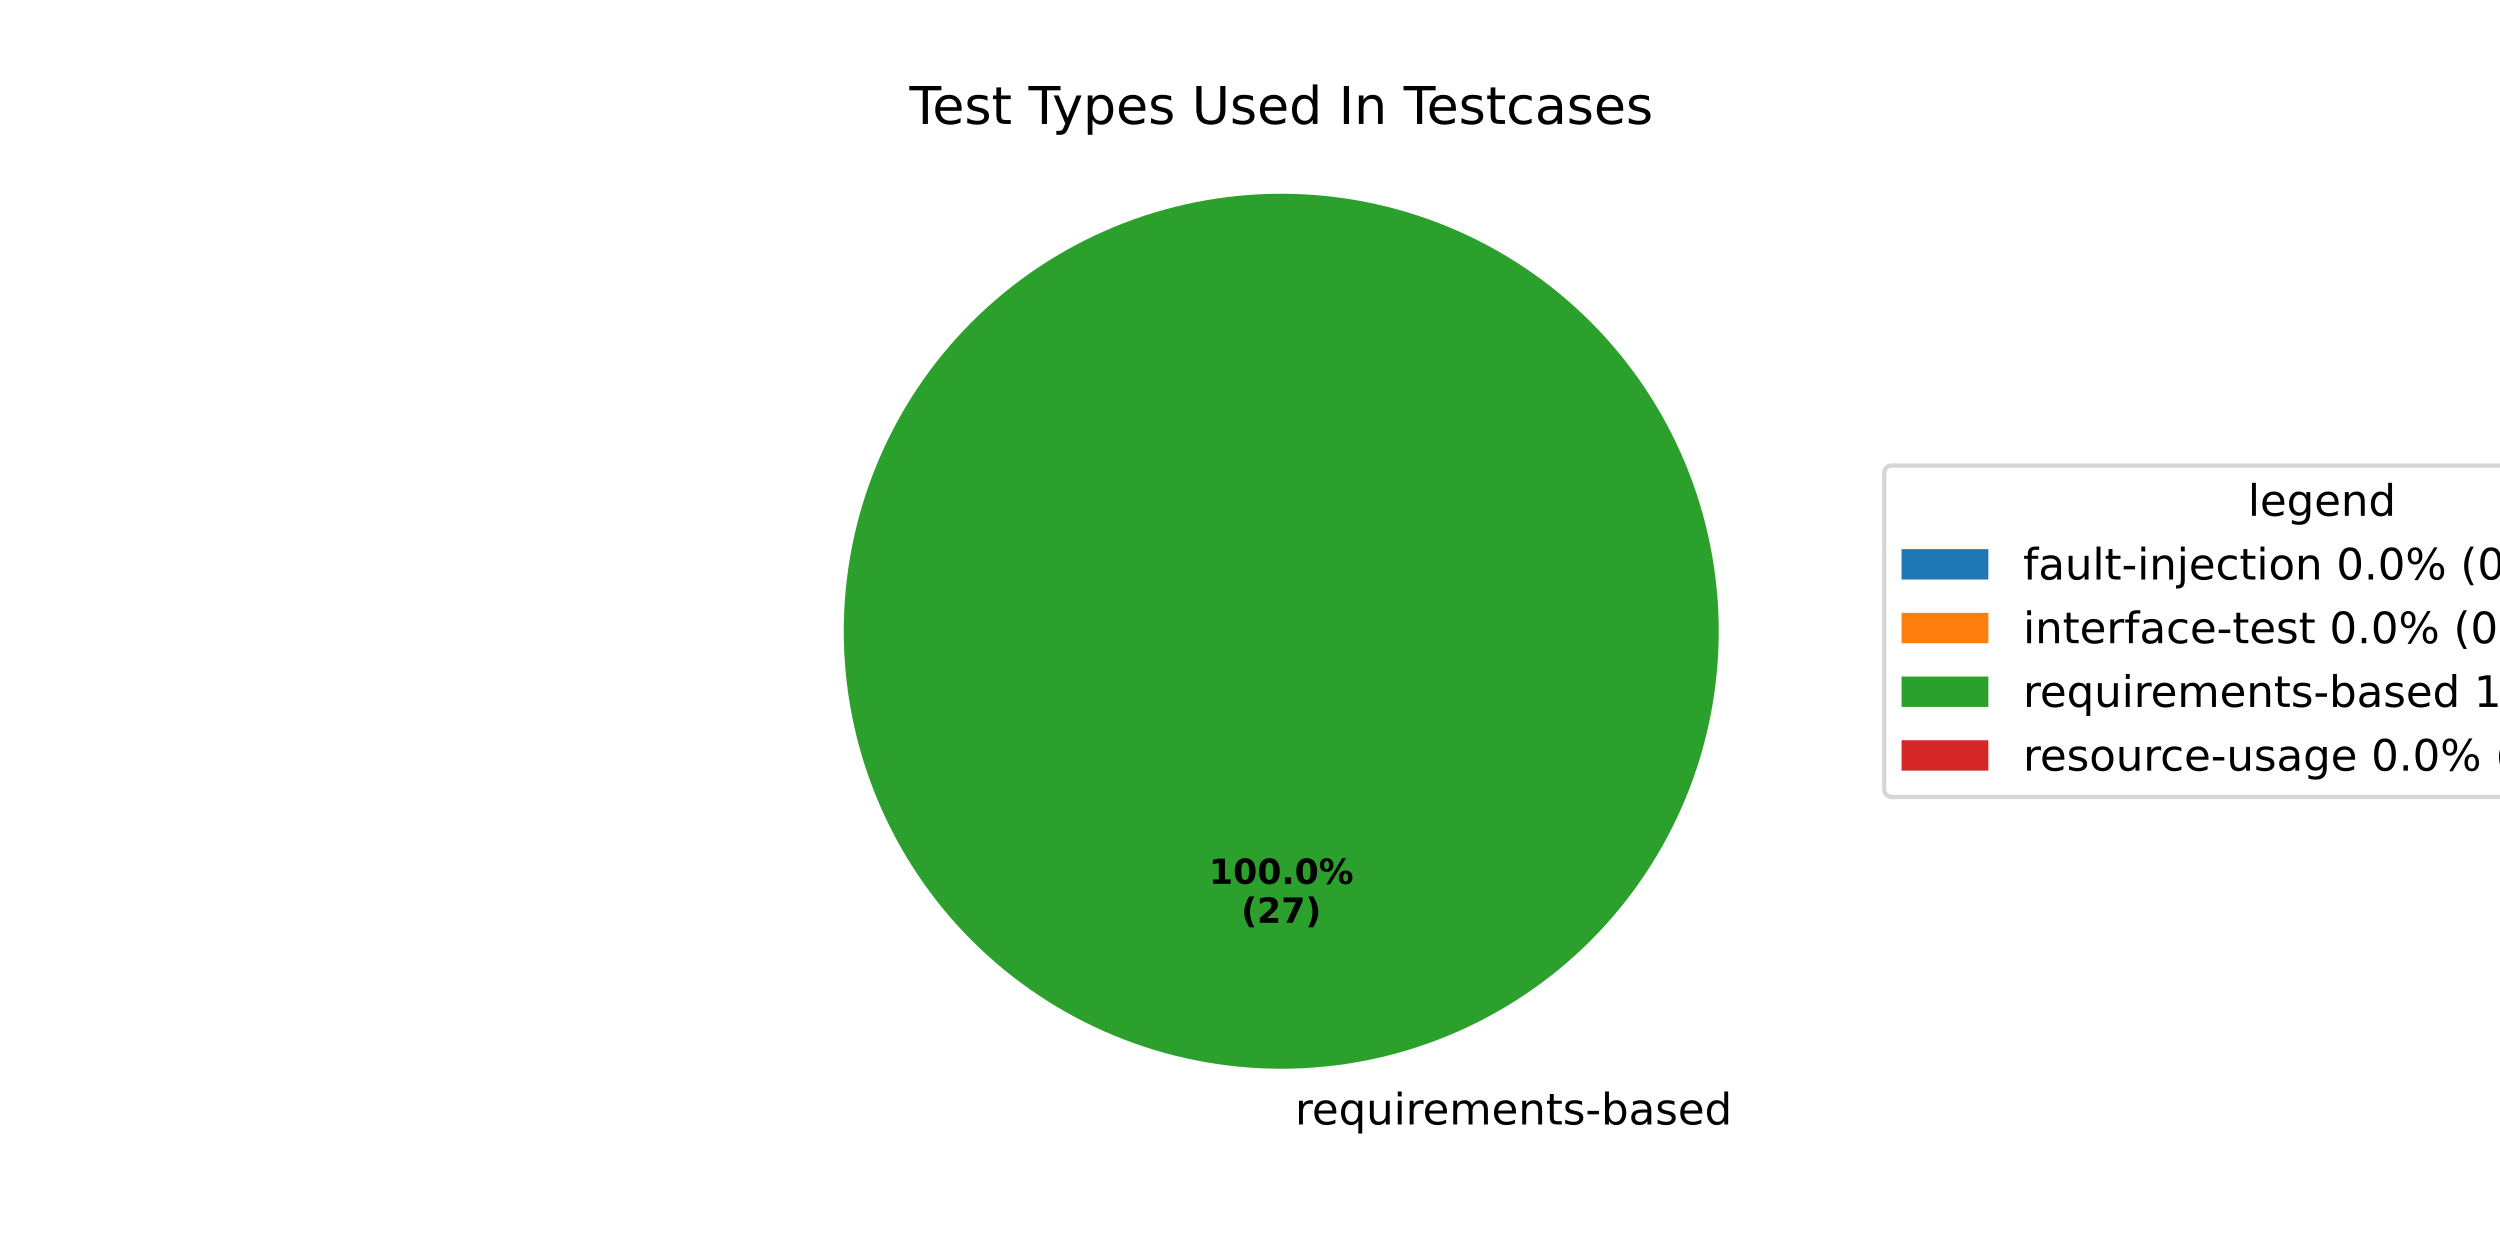
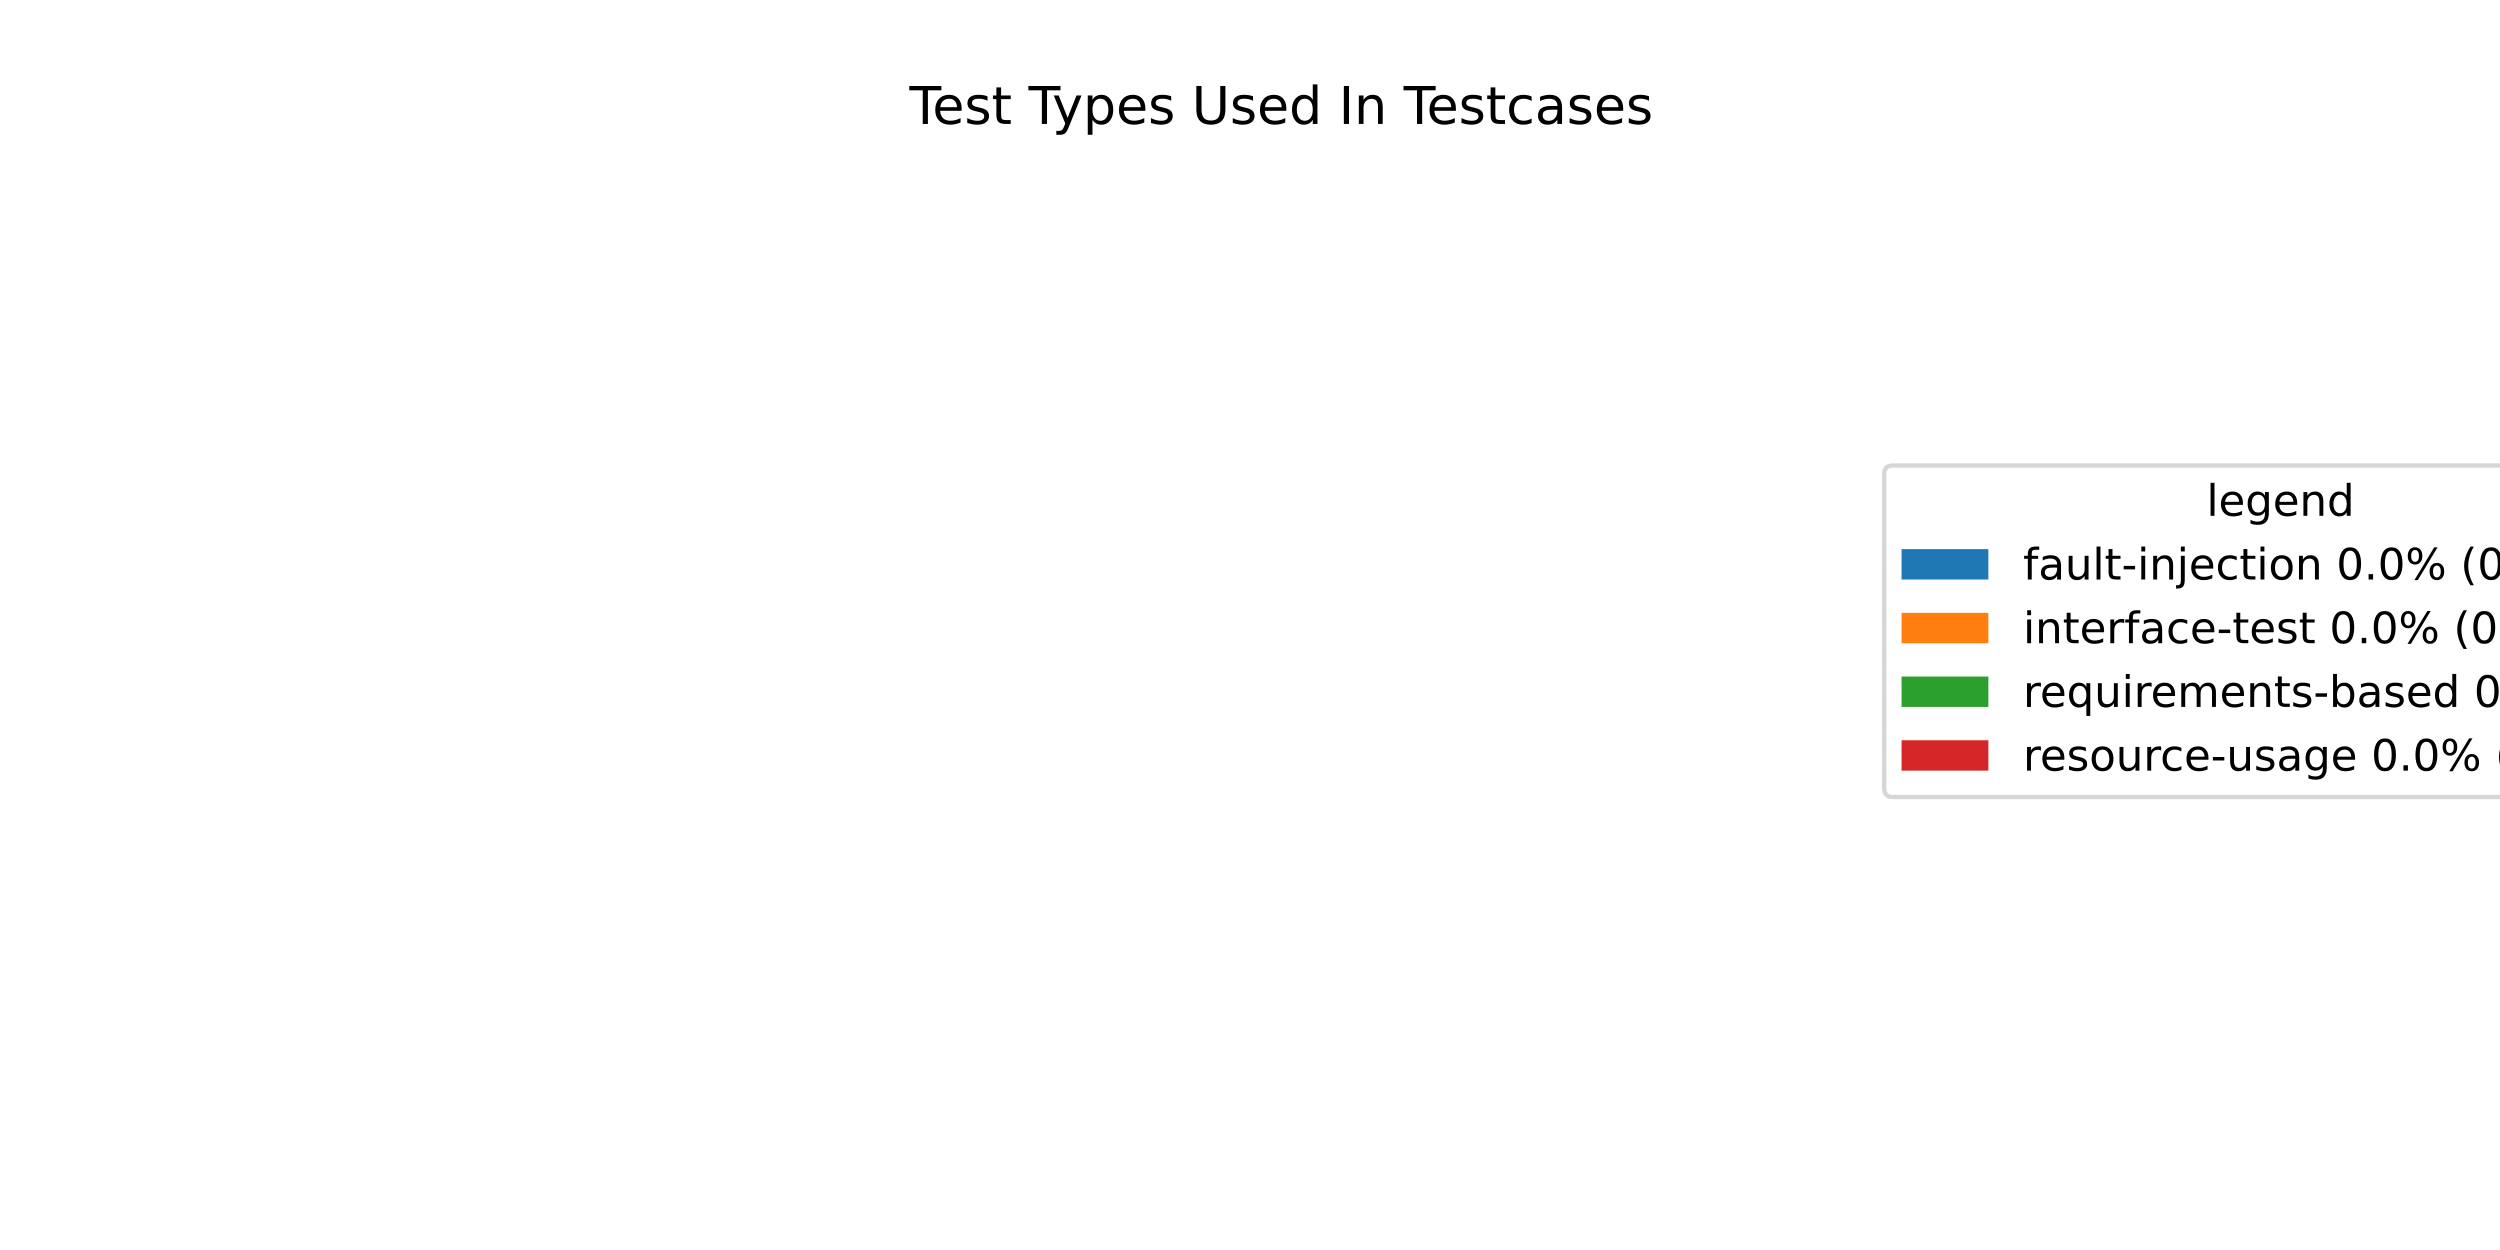
<svg xmlns="http://www.w3.org/2000/svg" xmlns:xlink="http://www.w3.org/1999/xlink" width="576pt" height="288pt" viewBox="0 0 576 288" version="1.1">
  <defs>
    <style type="text/css">*{stroke-linejoin: round; stroke-linecap: butt}</style>
  </defs>
  <g id="figure_1">
    <g id="patch_1">
      <path d="M 0 288  L 576 288  L 576 0  L 0 0  z " style="fill: #ffffff" />
    </g>
    <g id="axes_1">
      <g id="patch_2">
-         <path d="M 295.2 44.64  C 295.2 44.64 295.2 44.64 295.2 44.64  L 295.2 145.44  z " style="fill: #1f77b4" />
+         <path d="M 295.2 44.64  C 295.2 44.64 295.2 44.64 295.2 44.64  L 295.2 246.24  z " style="fill: #1f77b4" />
      </g>
      <g id="patch_3">
-         <path d="M 295.2 44.64  C 295.2 44.64 295.2 44.64 295.2 44.64  L 295.2 145.44  z " style="fill: #ff7f0e" />
+         <path d="M 295.2 44.64  C 295.2 44.64 295.2 44.64 295.2 44.64  L 295.2 246.24  z " style="fill: #ff7f0e" />
      </g>
      <g id="patch_4">
-         <path d="M 396 145.44  C 396 132.203 393.393 119.095 388.327 106.866  C 383.262 94.636 375.836 83.524 366.476 74.164  C 357.116 64.804 346.004 57.378 333.774 52.313  C 321.545 47.247 308.437 44.64 295.2 44.64  C 281.963 44.64 268.855 47.247 256.626 52.313  C 244.396 57.378 233.284 64.804 223.924 74.164  C 214.564 83.524 207.138 94.636 202.073 106.866  C 197.007 119.095 194.4 132.203 194.4 145.44  C 194.4 158.677 197.007 171.785 202.073 184.014  C 207.138 196.244 214.564 207.356 223.924 216.716  C 233.284 226.076 244.396 233.502 256.626 238.567  C 268.855 243.633 281.963 246.24 295.2 246.24  C 308.437 246.24 321.545 243.633 333.774 238.567  C 346.004 233.502 357.116 226.076 366.476 216.716  C 375.836 207.356 383.262 196.244 388.327 184.014  C 393.393 171.785 396 158.677 396 145.44  M 295.2 145.44  z " style="fill: #2ca02c" />
+         <path d="M 295.2 44.64  C 295.2 44.64 295.2 44.64 295.2 44.64  L 295.2 246.24  z " style="fill: #2ca02c" />
      </g>
      <g id="patch_5">
-         <path d="M 295.2 44.64  C 295.2 44.64 295.2 44.64 295.2 44.64  L 295.2 145.44  z " style="fill: #d62728" />
+         <path d="M 295.2 44.64  C 295.2 44.64 295.2 44.64 295.2 44.64  L 295.2 246.24  z " style="fill: #d62728" />
      </g>
      <g id="matplotlib.axis_1" />
      <g id="matplotlib.axis_2" />
      <g id="text_1">
-         <g transform="translate(295.2 259.0794) scale(0.1 -0.1)">
-           <defs>
-             <path id="DejaVuSans-20" transform="scale(0.015625)" />
-             <path id="DejaVuSans-72" d="M 2631 2963  Q 2534 3019 2420 3045  Q 2306 3072 2169 3072  Q 1681 3072 1420 2755  Q 1159 2438 1159 1844  L 1159 0  L 581 0  L 581 3500  L 1159 3500  L 1159 2956  Q 1341 3275 1631 3429  Q 1922 3584 2338 3584  Q 2397 3584 2469 3576  Q 2541 3569 2628 3553  L 2631 2963  z " transform="scale(0.015625)" />
-             <path id="DejaVuSans-65" d="M 3597 1894  L 3597 1613  L 953 1613  Q 991 1019 1311 708  Q 1631 397 2203 397  Q 2534 397 2845 478  Q 3156 559 3463 722  L 3463 178  Q 3153 47 2828 -22  Q 2503 -91 2169 -91  Q 1331 -91 842 396  Q 353 884 353 1716  Q 353 2575 817 3079  Q 1281 3584 2069 3584  Q 2775 3584 3186 3129  Q 3597 2675 3597 1894  z M 3022 2063  Q 3016 2534 2758 2815  Q 2500 3097 2075 3097  Q 1594 3097 1305 2825  Q 1016 2553 972 2059  L 3022 2063  z " transform="scale(0.015625)" />
-             <path id="DejaVuSans-71" d="M 947 1747  Q 947 1113 1208 752  Q 1469 391 1925 391  Q 2381 391 2643 752  Q 2906 1113 2906 1747  Q 2906 2381 2643 2742  Q 2381 3103 1925 3103  Q 1469 3103 1208 2742  Q 947 2381 947 1747  z M 2906 525  Q 2725 213 2448 61  Q 2172 -91 1784 -91  Q 1150 -91 751 415  Q 353 922 353 1747  Q 353 2572 751 3078  Q 1150 3584 1784 3584  Q 2172 3584 2448 3432  Q 2725 3281 2906 2969  L 2906 3500  L 3481 3500  L 3481 -1331  L 2906 -1331  L 2906 525  z " transform="scale(0.015625)" />
-             <path id="DejaVuSans-75" d="M 544 1381  L 544 3500  L 1119 3500  L 1119 1403  Q 1119 906 1312 657  Q 1506 409 1894 409  Q 2359 409 2629 706  Q 2900 1003 2900 1516  L 2900 3500  L 3475 3500  L 3475 0  L 2900 0  L 2900 538  Q 2691 219 2414 64  Q 2138 -91 1772 -91  Q 1169 -91 856 284  Q 544 659 544 1381  z M 1991 3584  L 1991 3584  z " transform="scale(0.015625)" />
-             <path id="DejaVuSans-69" d="M 603 3500  L 1178 3500  L 1178 0  L 603 0  L 603 3500  z M 603 4863  L 1178 4863  L 1178 4134  L 603 4134  L 603 4863  z " transform="scale(0.015625)" />
-             <path id="DejaVuSans-6d" d="M 3328 2828  Q 3544 3216 3844 3400  Q 4144 3584 4550 3584  Q 5097 3584 5394 3201  Q 5691 2819 5691 2113  L 5691 0  L 5113 0  L 5113 2094  Q 5113 2597 4934 2840  Q 4756 3084 4391 3084  Q 3944 3084 3684 2787  Q 3425 2491 3425 1978  L 3425 0  L 2847 0  L 2847 2094  Q 2847 2600 2669 2842  Q 2491 3084 2119 3084  Q 1678 3084 1418 2786  Q 1159 2488 1159 1978  L 1159 0  L 581 0  L 581 3500  L 1159 3500  L 1159 2956  Q 1356 3278 1631 3431  Q 1906 3584 2284 3584  Q 2666 3584 2933 3390  Q 3200 3197 3328 2828  z " transform="scale(0.015625)" />
-             <path id="DejaVuSans-6e" d="M 3513 2113  L 3513 0  L 2938 0  L 2938 2094  Q 2938 2591 2744 2837  Q 2550 3084 2163 3084  Q 1697 3084 1428 2787  Q 1159 2491 1159 1978  L 1159 0  L 581 0  L 581 3500  L 1159 3500  L 1159 2956  Q 1366 3272 1645 3428  Q 1925 3584 2291 3584  Q 2894 3584 3203 3211  Q 3513 2838 3513 2113  z " transform="scale(0.015625)" />
-             <path id="DejaVuSans-74" d="M 1172 4494  L 1172 3500  L 2356 3500  L 2356 3053  L 1172 3053  L 1172 1153  Q 1172 725 1289 603  Q 1406 481 1766 481  L 2356 481  L 2356 0  L 1766 0  Q 1100 0 847 248  Q 594 497 594 1153  L 594 3053  L 172 3053  L 172 3500  L 594 3500  L 594 4494  L 1172 4494  z " transform="scale(0.015625)" />
-             <path id="DejaVuSans-73" d="M 2834 3397  L 2834 2853  Q 2591 2978 2328 3040  Q 2066 3103 1784 3103  Q 1356 3103 1142 2972  Q 928 2841 928 2578  Q 928 2378 1081 2264  Q 1234 2150 1697 2047  L 1894 2003  Q 2506 1872 2764 1633  Q 3022 1394 3022 966  Q 3022 478 2636 193  Q 2250 -91 1575 -91  Q 1294 -91 989 -36  Q 684 19 347 128  L 347 722  Q 666 556 975 473  Q 1284 391 1588 391  Q 1994 391 2212 530  Q 2431 669 2431 922  Q 2431 1156 2273 1281  Q 2116 1406 1581 1522  L 1381 1569  Q 847 1681 609 1914  Q 372 2147 372 2553  Q 372 3047 722 3315  Q 1072 3584 1716 3584  Q 2034 3584 2315 3537  Q 2597 3491 2834 3397  z " transform="scale(0.015625)" />
-             <path id="DejaVuSans-2d" d="M 313 2009  L 1997 2009  L 1997 1497  L 313 1497  L 313 2009  z " transform="scale(0.015625)" />
-             <path id="DejaVuSans-62" d="M 3116 1747  Q 3116 2381 2855 2742  Q 2594 3103 2138 3103  Q 1681 3103 1420 2742  Q 1159 2381 1159 1747  Q 1159 1113 1420 752  Q 1681 391 2138 391  Q 2594 391 2855 752  Q 3116 1113 3116 1747  z M 1159 2969  Q 1341 3281 1617 3432  Q 1894 3584 2278 3584  Q 2916 3584 3314 3078  Q 3713 2572 3713 1747  Q 3713 922 3314 415  Q 2916 -91 2278 -91  Q 1894 -91 1617 61  Q 1341 213 1159 525  L 1159 0  L 581 0  L 581 4863  L 1159 4863  L 1159 2969  z " transform="scale(0.015625)" />
-             <path id="DejaVuSans-61" d="M 2194 1759  Q 1497 1759 1228 1600  Q 959 1441 959 1056  Q 959 750 1161 570  Q 1363 391 1709 391  Q 2188 391 2477 730  Q 2766 1069 2766 1631  L 2766 1759  L 2194 1759  z M 3341 1997  L 3341 0  L 2766 0  L 2766 531  Q 2569 213 2275 61  Q 1981 -91 1556 -91  Q 1019 -91 701 211  Q 384 513 384 1019  Q 384 1609 779 1909  Q 1175 2209 1959 2209  L 2766 2209  L 2766 2266  Q 2766 2663 2505 2880  Q 2244 3097 1772 3097  Q 1472 3097 1187 3025  Q 903 2953 641 2809  L 641 3341  Q 956 3463 1253 3523  Q 1550 3584 1831 3584  Q 2591 3584 2966 3190  Q 3341 2797 3341 1997  z " transform="scale(0.015625)" />
-             <path id="DejaVuSans-64" d="M 2906 2969  L 2906 4863  L 3481 4863  L 3481 0  L 2906 0  L 2906 525  Q 2725 213 2448 61  Q 2172 -91 1784 -91  Q 1150 -91 751 415  Q 353 922 353 1747  Q 353 2572 751 3078  Q 1150 3584 1784 3584  Q 2172 3584 2448 3432  Q 2725 3281 2906 2969  z M 947 1747  Q 947 1113 1208 752  Q 1469 391 1925 391  Q 2381 391 2643 752  Q 2906 1113 2906 1747  Q 2906 2381 2643 2742  Q 2381 3103 1925 3103  Q 1469 3103 1208 2742  Q 947 2381 947 1747  z " transform="scale(0.015625)" />
-           </defs>
-           <use xlink:href="#DejaVuSans-20" />
-           <use xlink:href="#DejaVuSans-72" transform="translate(31.78711 0)" />
-           <use xlink:href="#DejaVuSans-65" transform="translate(70.65039 0)" />
-           <use xlink:href="#DejaVuSans-71" transform="translate(132.1738 0)" />
-           <use xlink:href="#DejaVuSans-75" transform="translate(195.6504 0)" />
-           <use xlink:href="#DejaVuSans-69" transform="translate(259.0293 0)" />
-           <use xlink:href="#DejaVuSans-72" transform="translate(286.8125 0)" />
-           <use xlink:href="#DejaVuSans-65" transform="translate(325.6758 0)" />
-           <use xlink:href="#DejaVuSans-6d" transform="translate(387.1992 0)" />
-           <use xlink:href="#DejaVuSans-65" transform="translate(484.6113 0)" />
-           <use xlink:href="#DejaVuSans-6e" transform="translate(546.1348 0)" />
-           <use xlink:href="#DejaVuSans-74" transform="translate(609.5137 0)" />
-           <use xlink:href="#DejaVuSans-73" transform="translate(648.7227 0)" />
-           <use xlink:href="#DejaVuSans-2d" transform="translate(700.8223 0)" />
-           <use xlink:href="#DejaVuSans-62" transform="translate(736.9062 0)" />
-           <use xlink:href="#DejaVuSans-61" transform="translate(800.3828 0)" />
-           <use xlink:href="#DejaVuSans-73" transform="translate(861.6621 0)" />
-           <use xlink:href="#DejaVuSans-65" transform="translate(913.7617 0)" />
-           <use xlink:href="#DejaVuSans-64" transform="translate(975.2852 0)" />
-         </g>
-       </g>
-       <g id="text_2">
-         <g transform="translate(278.54 203.6484) scale(0.08 -0.08)">
-           <defs>
-             <path id="DejaVuSans-Bold-31" d="M 750 831  L 1813 831  L 1813 3847  L 722 3622  L 722 4441  L 1806 4666  L 2950 4666  L 2950 831  L 4013 831  L 4013 0  L 750 0  L 750 831  z " transform="scale(0.015625)" />
-             <path id="DejaVuSans-Bold-30" d="M 2944 2338  Q 2944 3213 2780 3570  Q 2616 3928 2228 3928  Q 1841 3928 1675 3570  Q 1509 3213 1509 2338  Q 1509 1453 1675 1090  Q 1841 728 2228 728  Q 2613 728 2778 1090  Q 2944 1453 2944 2338  z M 4147 2328  Q 4147 1169 3647 539  Q 3147 -91 2228 -91  Q 1306 -91 806 539  Q 306 1169 306 2328  Q 306 3491 806 4120  Q 1306 4750 2228 4750  Q 3147 4750 3647 4120  Q 4147 3491 4147 2328  z " transform="scale(0.015625)" />
-             <path id="DejaVuSans-Bold-2e" d="M 653 1209  L 1778 1209  L 1778 0  L 653 0  L 653 1209  z " transform="scale(0.015625)" />
-             <path id="DejaVuSans-Bold-25" d="M 4959 1925  Q 4738 1925 4616 1733  Q 4494 1541 4494 1184  Q 4494 825 4614 633  Q 4734 441 4959 441  Q 5184 441 5303 633  Q 5422 825 5422 1184  Q 5422 1541 5301 1733  Q 5181 1925 4959 1925  z M 4959 2450  Q 5541 2450 5875 2112  Q 6209 1775 6209 1184  Q 6209 594 5875 251  Q 5541 -91 4959 -91  Q 4378 -91 4042 251  Q 3706 594 3706 1184  Q 3706 1772 4042 2111  Q 4378 2450 4959 2450  z M 2094 -91  L 1403 -91  L 4319 4750  L 5013 4750  L 2094 -91  z M 1453 4750  Q 2034 4750 2367 4411  Q 2700 4072 2700 3481  Q 2700 2891 2367 2550  Q 2034 2209 1453 2209  Q 872 2209 539 2550  Q 206 2891 206 3481  Q 206 4072 539 4411  Q 872 4750 1453 4750  z M 1453 4225  Q 1228 4225 1106 4031  Q 984 3838 984 3481  Q 984 3122 1106 2926  Q 1228 2731 1453 2731  Q 1678 2731 1798 2926  Q 1919 3122 1919 3481  Q 1919 3838 1797 4031  Q 1675 4225 1453 4225  z " transform="scale(0.015625)" />
-           </defs>
-           <use xlink:href="#DejaVuSans-Bold-31" />
-           <use xlink:href="#DejaVuSans-Bold-30" transform="translate(69.58008 0)" />
-           <use xlink:href="#DejaVuSans-Bold-30" transform="translate(139.1602 0)" />
-           <use xlink:href="#DejaVuSans-Bold-2e" transform="translate(208.7402 0)" />
-           <use xlink:href="#DejaVuSans-Bold-30" transform="translate(246.7285 0)" />
-           <use xlink:href="#DejaVuSans-Bold-25" transform="translate(316.3086 0)" />
-         </g>
-         <g transform="translate(285.9775 212.6066) scale(0.08 -0.08)">
-           <defs>
-             <path id="DejaVuSans-Bold-28" d="M 2413 -844  L 1484 -844  Q 1006 -72 778 623  Q 550 1319 550 2003  Q 550 2688 779 3389  Q 1009 4091 1484 4856  L 2413 4856  Q 2013 4116 1813 3408  Q 1613 2700 1613 2009  Q 1613 1319 1811 609  Q 2009 -100 2413 -844  z " transform="scale(0.015625)" />
-             <path id="DejaVuSans-Bold-32" d="M 1844 884  L 3897 884  L 3897 0  L 506 0  L 506 884  L 2209 2388  Q 2438 2594 2547 2791  Q 2656 2988 2656 3200  Q 2656 3528 2436 3728  Q 2216 3928 1850 3928  Q 1569 3928 1234 3808  Q 900 3688 519 3450  L 519 4475  Q 925 4609 1322 4679  Q 1719 4750 2100 4750  Q 2938 4750 3402 4381  Q 3866 4013 3866 3353  Q 3866 2972 3669 2642  Q 3472 2313 2841 1759  L 1844 884  z " transform="scale(0.015625)" />
-             <path id="DejaVuSans-Bold-37" d="M 428 4666  L 3944 4666  L 3944 3988  L 2125 0  L 953 0  L 2675 3781  L 428 3781  L 428 4666  z " transform="scale(0.015625)" />
-             <path id="DejaVuSans-Bold-29" d="M 513 -844  Q 913 -100 1113 609  Q 1313 1319 1313 2009  Q 1313 2700 1113 3408  Q 913 4116 513 4856  L 1441 4856  Q 1916 4091 2145 3389  Q 2375 2688 2375 2003  Q 2375 1319 2147 623  Q 1919 -72 1441 -844  L 513 -844  z " transform="scale(0.015625)" />
-           </defs>
-           <use xlink:href="#DejaVuSans-Bold-28" />
-           <use xlink:href="#DejaVuSans-Bold-32" transform="translate(45.70312 0)" />
-           <use xlink:href="#DejaVuSans-Bold-37" transform="translate(115.2832 0)" />
-           <use xlink:href="#DejaVuSans-Bold-29" transform="translate(184.8633 0)" />
-         </g>
-       </g>
-       <g id="text_3">
        <g transform="translate(209.5294 28.56) scale(0.12 -0.12)">
          <defs>
            <path id="DejaVuSans-54" d="M -19 4666  L 3928 4666  L 3928 4134  L 2272 4134  L 2272 0  L 1638 0  L 1638 4134  L -19 4134  L -19 4666  z " transform="scale(0.015625)" />
+             <path id="DejaVuSans-65" d="M 3597 1894  L 3597 1613  L 953 1613  Q 991 1019 1311 708  Q 1631 397 2203 397  Q 2534 397 2845 478  Q 3156 559 3463 722  L 3463 178  Q 3153 47 2828 -22  Q 2503 -91 2169 -91  Q 1331 -91 842 396  Q 353 884 353 1716  Q 353 2575 817 3079  Q 1281 3584 2069 3584  Q 2775 3584 3186 3129  Q 3597 2675 3597 1894  z M 3022 2063  Q 3016 2534 2758 2815  Q 2500 3097 2075 3097  Q 1594 3097 1305 2825  Q 1016 2553 972 2059  L 3022 2063  z " transform="scale(0.015625)" />
+             <path id="DejaVuSans-73" d="M 2834 3397  L 2834 2853  Q 2591 2978 2328 3040  Q 2066 3103 1784 3103  Q 1356 3103 1142 2972  Q 928 2841 928 2578  Q 928 2378 1081 2264  Q 1234 2150 1697 2047  L 1894 2003  Q 2506 1872 2764 1633  Q 3022 1394 3022 966  Q 3022 478 2636 193  Q 2250 -91 1575 -91  Q 1294 -91 989 -36  Q 684 19 347 128  L 347 722  Q 666 556 975 473  Q 1284 391 1588 391  Q 1994 391 2212 530  Q 2431 669 2431 922  Q 2431 1156 2273 1281  Q 2116 1406 1581 1522  L 1381 1569  Q 847 1681 609 1914  Q 372 2147 372 2553  Q 372 3047 722 3315  Q 1072 3584 1716 3584  Q 2034 3584 2315 3537  Q 2597 3491 2834 3397  z " transform="scale(0.015625)" />
+             <path id="DejaVuSans-74" d="M 1172 4494  L 1172 3500  L 2356 3500  L 2356 3053  L 1172 3053  L 1172 1153  Q 1172 725 1289 603  Q 1406 481 1766 481  L 2356 481  L 2356 0  L 1766 0  Q 1100 0 847 248  Q 594 497 594 1153  L 594 3053  L 172 3053  L 172 3500  L 594 3500  L 594 4494  L 1172 4494  z " transform="scale(0.015625)" />
+             <path id="DejaVuSans-20" transform="scale(0.015625)" />
            <path id="DejaVuSans-79" d="M 2059 -325  Q 1816 -950 1584 -1140  Q 1353 -1331 966 -1331  L 506 -1331  L 506 -850  L 844 -850  Q 1081 -850 1212 -737  Q 1344 -625 1503 -206  L 1606 56  L 191 3500  L 800 3500  L 1894 763  L 2988 3500  L 3597 3500  L 2059 -325  z " transform="scale(0.015625)" />
            <path id="DejaVuSans-70" d="M 1159 525  L 1159 -1331  L 581 -1331  L 581 3500  L 1159 3500  L 1159 2969  Q 1341 3281 1617 3432  Q 1894 3584 2278 3584  Q 2916 3584 3314 3078  Q 3713 2572 3713 1747  Q 3713 922 3314 415  Q 2916 -91 2278 -91  Q 1894 -91 1617 61  Q 1341 213 1159 525  z M 3116 1747  Q 3116 2381 2855 2742  Q 2594 3103 2138 3103  Q 1681 3103 1420 2742  Q 1159 2381 1159 1747  Q 1159 1113 1420 752  Q 1681 391 2138 391  Q 2594 391 2855 752  Q 3116 1113 3116 1747  z " transform="scale(0.015625)" />
            <path id="DejaVuSans-55" d="M 556 4666  L 1191 4666  L 1191 1831  Q 1191 1081 1462 751  Q 1734 422 2344 422  Q 2950 422 3222 751  Q 3494 1081 3494 1831  L 3494 4666  L 4128 4666  L 4128 1753  Q 4128 841 3676 375  Q 3225 -91 2344 -91  Q 1459 -91 1007 375  Q 556 841 556 1753  L 556 4666  z " transform="scale(0.015625)" />
+             <path id="DejaVuSans-64" d="M 2906 2969  L 2906 4863  L 3481 4863  L 3481 0  L 2906 0  L 2906 525  Q 2725 213 2448 61  Q 2172 -91 1784 -91  Q 1150 -91 751 415  Q 353 922 353 1747  Q 353 2572 751 3078  Q 1150 3584 1784 3584  Q 2172 3584 2448 3432  Q 2725 3281 2906 2969  z M 947 1747  Q 947 1113 1208 752  Q 1469 391 1925 391  Q 2381 391 2643 752  Q 2906 1113 2906 1747  Q 2906 2381 2643 2742  Q 2381 3103 1925 3103  Q 1469 3103 1208 2742  Q 947 2381 947 1747  z " transform="scale(0.015625)" />
            <path id="DejaVuSans-49" d="M 628 4666  L 1259 4666  L 1259 0  L 628 0  L 628 4666  z " transform="scale(0.015625)" />
+             <path id="DejaVuSans-6e" d="M 3513 2113  L 3513 0  L 2938 0  L 2938 2094  Q 2938 2591 2744 2837  Q 2550 3084 2163 3084  Q 1697 3084 1428 2787  Q 1159 2491 1159 1978  L 1159 0  L 581 0  L 581 3500  L 1159 3500  L 1159 2956  Q 1366 3272 1645 3428  Q 1925 3584 2291 3584  Q 2894 3584 3203 3211  Q 3513 2838 3513 2113  z " transform="scale(0.015625)" />
            <path id="DejaVuSans-63" d="M 3122 3366  L 3122 2828  Q 2878 2963 2633 3030  Q 2388 3097 2138 3097  Q 1578 3097 1268 2742  Q 959 2388 959 1747  Q 959 1106 1268 751  Q 1578 397 2138 397  Q 2388 397 2633 464  Q 2878 531 3122 666  L 3122 134  Q 2881 22 2623 -34  Q 2366 -91 2075 -91  Q 1284 -91 818 406  Q 353 903 353 1747  Q 353 2603 823 3093  Q 1294 3584 2113 3584  Q 2378 3584 2631 3529  Q 2884 3475 3122 3366  z " transform="scale(0.015625)" />
+             <path id="DejaVuSans-61" d="M 2194 1759  Q 1497 1759 1228 1600  Q 959 1441 959 1056  Q 959 750 1161 570  Q 1363 391 1709 391  Q 2188 391 2477 730  Q 2766 1069 2766 1631  L 2766 1759  L 2194 1759  z M 3341 1997  L 3341 0  L 2766 0  L 2766 531  Q 2569 213 2275 61  Q 1981 -91 1556 -91  Q 1019 -91 701 211  Q 384 513 384 1019  Q 384 1609 779 1909  Q 1175 2209 1959 2209  L 2766 2209  L 2766 2266  Q 2766 2663 2505 2880  Q 2244 3097 1772 3097  Q 1472 3097 1187 3025  Q 903 2953 641 2809  L 641 3341  Q 956 3463 1253 3523  Q 1550 3584 1831 3584  Q 2591 3584 2966 3190  Q 3341 2797 3341 1997  z " transform="scale(0.015625)" />
          </defs>
          <use xlink:href="#DejaVuSans-54" />
          <use xlink:href="#DejaVuSans-65" transform="translate(44.08398 0)" />
          <use xlink:href="#DejaVuSans-73" transform="translate(105.6074 0)" />
          <use xlink:href="#DejaVuSans-74" transform="translate(157.707 0)" />
          <use xlink:href="#DejaVuSans-20" transform="translate(196.916 0)" />
          <use xlink:href="#DejaVuSans-54" transform="translate(228.7031 0)" />
          <use xlink:href="#DejaVuSans-79" transform="translate(274.1621 0)" />
          <use xlink:href="#DejaVuSans-70" transform="translate(333.3418 0)" />
          <use xlink:href="#DejaVuSans-65" transform="translate(396.8184 0)" />
          <use xlink:href="#DejaVuSans-73" transform="translate(458.3418 0)" />
          <use xlink:href="#DejaVuSans-20" transform="translate(510.4414 0)" />
          <use xlink:href="#DejaVuSans-55" transform="translate(542.2285 0)" />
          <use xlink:href="#DejaVuSans-73" transform="translate(615.4219 0)" />
          <use xlink:href="#DejaVuSans-65" transform="translate(667.5215 0)" />
          <use xlink:href="#DejaVuSans-64" transform="translate(729.0449 0)" />
          <use xlink:href="#DejaVuSans-20" transform="translate(792.5215 0)" />
          <use xlink:href="#DejaVuSans-49" transform="translate(824.3086 0)" />
          <use xlink:href="#DejaVuSans-6e" transform="translate(853.8008 0)" />
          <use xlink:href="#DejaVuSans-20" transform="translate(917.1797 0)" />
          <use xlink:href="#DejaVuSans-54" transform="translate(948.9668 0)" />
          <use xlink:href="#DejaVuSans-65" transform="translate(993.0508 0)" />
          <use xlink:href="#DejaVuSans-73" transform="translate(1054.574 0)" />
          <use xlink:href="#DejaVuSans-74" transform="translate(1106.674 0)" />
          <use xlink:href="#DejaVuSans-63" transform="translate(1145.883 0)" />
          <use xlink:href="#DejaVuSans-61" transform="translate(1200.863 0)" />
          <use xlink:href="#DejaVuSans-73" transform="translate(1262.143 0)" />
          <use xlink:href="#DejaVuSans-65" transform="translate(1314.242 0)" />
          <use xlink:href="#DejaVuSans-73" transform="translate(1375.766 0)" />
        </g>
      </g>
      <g id="legend_1">
        <g id="patch_6">
-           <path d="M 436.12 183.635  L 633.832 183.635  Q 635.832 183.635 635.832 181.635  L 635.832 109.245  Q 635.832 107.245 633.832 107.245  L 436.12 107.245  Q 434.12 107.245 434.12 109.245  L 434.12 181.635  Q 434.12 183.635 436.12 183.635  z " style="fill: #ffffff; opacity: 0.8; stroke: #cccccc; stroke-linejoin: miter" />
-         </g>
-         <g id="text_4">
-           <g transform="translate(517.9169 118.8431) scale(0.1 -0.1)">
+           <path d="M 436.12 183.635  L 614.745 183.635  Q 616.745 183.635 616.745 181.635  L 616.745 109.245  Q 616.745 107.245 614.745 107.245  L 436.12 107.245  Q 434.12 107.245 434.12 109.245  L 434.12 181.635  Q 434.12 183.635 436.12 183.635  z " style="fill: #ffffff; opacity: 0.8; stroke: #cccccc; stroke-linejoin: miter" />
+         </g>
+         <g id="text_2">
+           <g transform="translate(508.3731 118.8431) scale(0.1 -0.1)">
            <defs>
              <path id="DejaVuSans-6c" d="M 603 4863  L 1178 4863  L 1178 0  L 603 0  L 603 4863  z " transform="scale(0.015625)" />
              <path id="DejaVuSans-67" d="M 2906 1791  Q 2906 2416 2648 2759  Q 2391 3103 1925 3103  Q 1463 3103 1205 2759  Q 947 2416 947 1791  Q 947 1169 1205 825  Q 1463 481 1925 481  Q 2391 481 2648 825  Q 2906 1169 2906 1791  z M 3481 434  Q 3481 -459 3084 -895  Q 2688 -1331 1869 -1331  Q 1566 -1331 1297 -1286  Q 1028 -1241 775 -1147  L 775 -588  Q 1028 -725 1275 -790  Q 1522 -856 1778 -856  Q 2344 -856 2625 -561  Q 2906 -266 2906 331  L 2906 616  Q 2728 306 2450 153  Q 2172 0 1784 0  Q 1141 0 747 490  Q 353 981 353 1791  Q 353 2603 747 3093  Q 1141 3584 1784 3584  Q 2172 3584 2450 3431  Q 2728 3278 2906 2969  L 2906 3500  L 3481 3500  L 3481 434  z " transform="scale(0.015625)" />
            </defs>
            <use xlink:href="#DejaVuSans-6c" />
            <use xlink:href="#DejaVuSans-65" transform="translate(27.7832 0)" />
            <use xlink:href="#DejaVuSans-67" transform="translate(89.30664 0)" />
            <use xlink:href="#DejaVuSans-65" transform="translate(152.7832 0)" />
            <use xlink:href="#DejaVuSans-6e" transform="translate(214.3066 0)" />
            <use xlink:href="#DejaVuSans-64" transform="translate(277.6855 0)" />
          </g>
        </g>
        <g id="patch_7">
          <path d="M 438.12 133.521  L 458.12 133.521  L 458.12 126.521  L 438.12 126.521  z " style="fill: #1f77b4" />
        </g>
-         <g id="text_5">
+         <g id="text_3">
          <g transform="translate(466.12 133.5213) scale(0.1 -0.1)">
            <defs>
              <path id="DejaVuSans-66" d="M 2375 4863  L 2375 4384  L 1825 4384  Q 1516 4384 1395 4259  Q 1275 4134 1275 3809  L 1275 3500  L 2222 3500  L 2222 3053  L 1275 3053  L 1275 0  L 697 0  L 697 3053  L 147 3053  L 147 3500  L 697 3500  L 697 3744  Q 697 4328 969 4595  Q 1241 4863 1831 4863  L 2375 4863  z " transform="scale(0.015625)" />
+               <path id="DejaVuSans-75" d="M 544 1381  L 544 3500  L 1119 3500  L 1119 1403  Q 1119 906 1312 657  Q 1506 409 1894 409  Q 2359 409 2629 706  Q 2900 1003 2900 1516  L 2900 3500  L 3475 3500  L 3475 0  L 2900 0  L 2900 538  Q 2691 219 2414 64  Q 2138 -91 1772 -91  Q 1169 -91 856 284  Q 544 659 544 1381  z M 1991 3584  L 1991 3584  z " transform="scale(0.015625)" />
+               <path id="DejaVuSans-2d" d="M 313 2009  L 1997 2009  L 1997 1497  L 313 1497  L 313 2009  z " transform="scale(0.015625)" />
+               <path id="DejaVuSans-69" d="M 603 3500  L 1178 3500  L 1178 0  L 603 0  L 603 3500  z M 603 4863  L 1178 4863  L 1178 4134  L 603 4134  L 603 4863  z " transform="scale(0.015625)" />
              <path id="DejaVuSans-6a" d="M 603 3500  L 1178 3500  L 1178 -63  Q 1178 -731 923 -1031  Q 669 -1331 103 -1331  L -116 -1331  L -116 -844  L 38 -844  Q 366 -844 484 -692  Q 603 -541 603 -63  L 603 3500  z M 603 4863  L 1178 4863  L 1178 4134  L 603 4134  L 603 4863  z " transform="scale(0.015625)" />
              <path id="DejaVuSans-6f" d="M 1959 3097  Q 1497 3097 1228 2736  Q 959 2375 959 1747  Q 959 1119 1226 758  Q 1494 397 1959 397  Q 2419 397 2687 759  Q 2956 1122 2956 1747  Q 2956 2369 2687 2733  Q 2419 3097 1959 3097  z M 1959 3584  Q 2709 3584 3137 3096  Q 3566 2609 3566 1747  Q 3566 888 3137 398  Q 2709 -91 1959 -91  Q 1206 -91 779 398  Q 353 888 353 1747  Q 353 2609 779 3096  Q 1206 3584 1959 3584  z " transform="scale(0.015625)" />
              <path id="DejaVuSans-30" d="M 2034 4250  Q 1547 4250 1301 3770  Q 1056 3291 1056 2328  Q 1056 1369 1301 889  Q 1547 409 2034 409  Q 2525 409 2770 889  Q 3016 1369 3016 2328  Q 3016 3291 2770 3770  Q 2525 4250 2034 4250  z M 2034 4750  Q 2819 4750 3233 4129  Q 3647 3509 3647 2328  Q 3647 1150 3233 529  Q 2819 -91 2034 -91  Q 1250 -91 836 529  Q 422 1150 422 2328  Q 422 3509 836 4129  Q 1250 4750 2034 4750  z " transform="scale(0.015625)" />
              <path id="DejaVuSans-2e" d="M 684 794  L 1344 794  L 1344 0  L 684 0  L 684 794  z " transform="scale(0.015625)" />
              <path id="DejaVuSans-25" d="M 4653 2053  Q 4381 2053 4226 1822  Q 4072 1591 4072 1178  Q 4072 772 4226 539  Q 4381 306 4653 306  Q 4919 306 5073 539  Q 5228 772 5228 1178  Q 5228 1588 5073 1820  Q 4919 2053 4653 2053  z M 4653 2450  Q 5147 2450 5437 2106  Q 5728 1763 5728 1178  Q 5728 594 5436 251  Q 5144 -91 4653 -91  Q 4153 -91 3862 251  Q 3572 594 3572 1178  Q 3572 1766 3864 2108  Q 4156 2450 4653 2450  z M 1428 4353  Q 1159 4353 1004 4120  Q 850 3888 850 3481  Q 850 3069 1003 2837  Q 1156 2606 1428 2606  Q 1700 2606 1854 2837  Q 2009 3069 2009 3481  Q 2009 3884 1853 4118  Q 1697 4353 1428 4353  z M 4250 4750  L 4750 4750  L 1831 -91  L 1331 -91  L 4250 4750  z M 1428 4750  Q 1922 4750 2215 4408  Q 2509 4066 2509 3481  Q 2509 2891 2217 2550  Q 1925 2209 1428 2209  Q 931 2209 642 2551  Q 353 2894 353 3481  Q 353 4063 643 4406  Q 934 4750 1428 4750  z " transform="scale(0.015625)" />
              <path id="DejaVuSans-28" d="M 1984 4856  Q 1566 4138 1362 3434  Q 1159 2731 1159 2009  Q 1159 1288 1364 580  Q 1569 -128 1984 -844  L 1484 -844  Q 1016 -109 783 600  Q 550 1309 550 2009  Q 550 2706 781 3412  Q 1013 4119 1484 4856  L 1984 4856  z " transform="scale(0.015625)" />
              <path id="DejaVuSans-29" d="M 513 4856  L 1013 4856  Q 1481 4119 1714 3412  Q 1947 2706 1947 2009  Q 1947 1309 1714 600  Q 1481 -109 1013 -844  L 513 -844  Q 928 -128 1133 580  Q 1338 1288 1338 2009  Q 1338 2731 1133 3434  Q 928 4138 513 4856  z " transform="scale(0.015625)" />
            </defs>
            <use xlink:href="#DejaVuSans-66" />
            <use xlink:href="#DejaVuSans-61" transform="translate(35.20508 0)" />
            <use xlink:href="#DejaVuSans-75" transform="translate(96.48438 0)" />
            <use xlink:href="#DejaVuSans-6c" transform="translate(159.8633 0)" />
            <use xlink:href="#DejaVuSans-74" transform="translate(187.6465 0)" />
            <use xlink:href="#DejaVuSans-2d" transform="translate(226.8555 0)" />
            <use xlink:href="#DejaVuSans-69" transform="translate(262.9395 0)" />
            <use xlink:href="#DejaVuSans-6e" transform="translate(290.7227 0)" />
            <use xlink:href="#DejaVuSans-6a" transform="translate(354.1016 0)" />
            <use xlink:href="#DejaVuSans-65" transform="translate(381.8848 0)" />
            <use xlink:href="#DejaVuSans-63" transform="translate(443.4082 0)" />
            <use xlink:href="#DejaVuSans-74" transform="translate(498.3887 0)" />
            <use xlink:href="#DejaVuSans-69" transform="translate(537.5977 0)" />
            <use xlink:href="#DejaVuSans-6f" transform="translate(565.3809 0)" />
            <use xlink:href="#DejaVuSans-6e" transform="translate(626.5625 0)" />
            <use xlink:href="#DejaVuSans-20" transform="translate(689.9414 0)" />
            <use xlink:href="#DejaVuSans-30" transform="translate(721.7285 0)" />
            <use xlink:href="#DejaVuSans-2e" transform="translate(785.3516 0)" />
            <use xlink:href="#DejaVuSans-30" transform="translate(817.1387 0)" />
            <use xlink:href="#DejaVuSans-25" transform="translate(880.7617 0)" />
            <use xlink:href="#DejaVuSans-20" transform="translate(975.7812 0)" />
            <use xlink:href="#DejaVuSans-28" transform="translate(1007.568 0)" />
            <use xlink:href="#DejaVuSans-30" transform="translate(1046.582 0)" />
            <use xlink:href="#DejaVuSans-29" transform="translate(1110.205 0)" />
          </g>
        </g>
        <g id="patch_8">
          <path d="M 438.12 148.199  L 458.12 148.199  L 458.12 141.199  L 438.12 141.199  z " style="fill: #ff7f0e" />
        </g>
-         <g id="text_6">
+         <g id="text_4">
          <g transform="translate(466.12 148.1994) scale(0.1 -0.1)">
+             <defs>
+               <path id="DejaVuSans-72" d="M 2631 2963  Q 2534 3019 2420 3045  Q 2306 3072 2169 3072  Q 1681 3072 1420 2755  Q 1159 2438 1159 1844  L 1159 0  L 581 0  L 581 3500  L 1159 3500  L 1159 2956  Q 1341 3275 1631 3429  Q 1922 3584 2338 3584  Q 2397 3584 2469 3576  Q 2541 3569 2628 3553  L 2631 2963  z " transform="scale(0.015625)" />
+             </defs>
            <use xlink:href="#DejaVuSans-69" />
            <use xlink:href="#DejaVuSans-6e" transform="translate(27.7832 0)" />
            <use xlink:href="#DejaVuSans-74" transform="translate(91.16211 0)" />
            <use xlink:href="#DejaVuSans-65" transform="translate(130.3711 0)" />
            <use xlink:href="#DejaVuSans-72" transform="translate(191.8945 0)" />
            <use xlink:href="#DejaVuSans-66" transform="translate(233.0078 0)" />
            <use xlink:href="#DejaVuSans-61" transform="translate(268.2129 0)" />
            <use xlink:href="#DejaVuSans-63" transform="translate(329.4922 0)" />
            <use xlink:href="#DejaVuSans-65" transform="translate(384.4727 0)" />
            <use xlink:href="#DejaVuSans-2d" transform="translate(445.9961 0)" />
            <use xlink:href="#DejaVuSans-74" transform="translate(482.0801 0)" />
            <use xlink:href="#DejaVuSans-65" transform="translate(521.2891 0)" />
            <use xlink:href="#DejaVuSans-73" transform="translate(582.8125 0)" />
            <use xlink:href="#DejaVuSans-74" transform="translate(634.9121 0)" />
            <use xlink:href="#DejaVuSans-20" transform="translate(674.1211 0)" />
            <use xlink:href="#DejaVuSans-30" transform="translate(705.9082 0)" />
            <use xlink:href="#DejaVuSans-2e" transform="translate(769.5312 0)" />
            <use xlink:href="#DejaVuSans-30" transform="translate(801.3184 0)" />
            <use xlink:href="#DejaVuSans-25" transform="translate(864.9414 0)" />
            <use xlink:href="#DejaVuSans-20" transform="translate(959.9609 0)" />
            <use xlink:href="#DejaVuSans-28" transform="translate(991.748 0)" />
            <use xlink:href="#DejaVuSans-30" transform="translate(1030.762 0)" />
            <use xlink:href="#DejaVuSans-29" transform="translate(1094.385 0)" />
          </g>
        </g>
        <g id="patch_9">
          <path d="M 438.12 162.877  L 458.12 162.877  L 458.12 155.877  L 438.12 155.877  z " style="fill: #2ca02c" />
        </g>
-         <g id="text_7">
+         <g id="text_5">
          <g transform="translate(466.12 162.8775) scale(0.1 -0.1)">
            <defs>
-               <path id="DejaVuSans-31" d="M 794 531  L 1825 531  L 1825 4091  L 703 3866  L 703 4441  L 1819 4666  L 2450 4666  L 2450 531  L 3481 531  L 3481 0  L 794 0  L 794 531  z " transform="scale(0.015625)" />
-               <path id="DejaVuSans-32" d="M 1228 531  L 3431 531  L 3431 0  L 469 0  L 469 531  Q 828 903 1448 1529  Q 2069 2156 2228 2338  Q 2531 2678 2651 2914  Q 2772 3150 2772 3378  Q 2772 3750 2511 3984  Q 2250 4219 1831 4219  Q 1534 4219 1204 4116  Q 875 4013 500 3803  L 500 4441  Q 881 4594 1212 4672  Q 1544 4750 1819 4750  Q 2544 4750 2975 4387  Q 3406 4025 3406 3419  Q 3406 3131 3298 2873  Q 3191 2616 2906 2266  Q 2828 2175 2409 1742  Q 1991 1309 1228 531  z " transform="scale(0.015625)" />
-               <path id="DejaVuSans-37" d="M 525 4666  L 3525 4666  L 3525 4397  L 1831 0  L 1172 0  L 2766 4134  L 525 4134  L 525 4666  z " transform="scale(0.015625)" />
+               <path id="DejaVuSans-71" d="M 947 1747  Q 947 1113 1208 752  Q 1469 391 1925 391  Q 2381 391 2643 752  Q 2906 1113 2906 1747  Q 2906 2381 2643 2742  Q 2381 3103 1925 3103  Q 1469 3103 1208 2742  Q 947 2381 947 1747  z M 2906 525  Q 2725 213 2448 61  Q 2172 -91 1784 -91  Q 1150 -91 751 415  Q 353 922 353 1747  Q 353 2572 751 3078  Q 1150 3584 1784 3584  Q 2172 3584 2448 3432  Q 2725 3281 2906 2969  L 2906 3500  L 3481 3500  L 3481 -1331  L 2906 -1331  L 2906 525  z " transform="scale(0.015625)" />
+               <path id="DejaVuSans-6d" d="M 3328 2828  Q 3544 3216 3844 3400  Q 4144 3584 4550 3584  Q 5097 3584 5394 3201  Q 5691 2819 5691 2113  L 5691 0  L 5113 0  L 5113 2094  Q 5113 2597 4934 2840  Q 4756 3084 4391 3084  Q 3944 3084 3684 2787  Q 3425 2491 3425 1978  L 3425 0  L 2847 0  L 2847 2094  Q 2847 2600 2669 2842  Q 2491 3084 2119 3084  Q 1678 3084 1418 2786  Q 1159 2488 1159 1978  L 1159 0  L 581 0  L 581 3500  L 1159 3500  L 1159 2956  Q 1356 3278 1631 3431  Q 1906 3584 2284 3584  Q 2666 3584 2933 3390  Q 3200 3197 3328 2828  z " transform="scale(0.015625)" />
+               <path id="DejaVuSans-62" d="M 3116 1747  Q 3116 2381 2855 2742  Q 2594 3103 2138 3103  Q 1681 3103 1420 2742  Q 1159 2381 1159 1747  Q 1159 1113 1420 752  Q 1681 391 2138 391  Q 2594 391 2855 752  Q 3116 1113 3116 1747  z M 1159 2969  Q 1341 3281 1617 3432  Q 1894 3584 2278 3584  Q 2916 3584 3314 3078  Q 3713 2572 3713 1747  Q 3713 922 3314 415  Q 2916 -91 2278 -91  Q 1894 -91 1617 61  Q 1341 213 1159 525  L 1159 0  L 581 0  L 581 4863  L 1159 4863  L 1159 2969  z " transform="scale(0.015625)" />
            </defs>
            <use xlink:href="#DejaVuSans-72" />
            <use xlink:href="#DejaVuSans-65" transform="translate(38.86328 0)" />
            <use xlink:href="#DejaVuSans-71" transform="translate(100.3867 0)" />
            <use xlink:href="#DejaVuSans-75" transform="translate(163.8633 0)" />
            <use xlink:href="#DejaVuSans-69" transform="translate(227.2422 0)" />
            <use xlink:href="#DejaVuSans-72" transform="translate(255.0254 0)" />
            <use xlink:href="#DejaVuSans-65" transform="translate(293.8887 0)" />
            <use xlink:href="#DejaVuSans-6d" transform="translate(355.4121 0)" />
            <use xlink:href="#DejaVuSans-65" transform="translate(452.8242 0)" />
            <use xlink:href="#DejaVuSans-6e" transform="translate(514.3477 0)" />
            <use xlink:href="#DejaVuSans-74" transform="translate(577.7266 0)" />
            <use xlink:href="#DejaVuSans-73" transform="translate(616.9355 0)" />
            <use xlink:href="#DejaVuSans-2d" transform="translate(669.0352 0)" />
            <use xlink:href="#DejaVuSans-62" transform="translate(705.1191 0)" />
            <use xlink:href="#DejaVuSans-61" transform="translate(768.5957 0)" />
            <use xlink:href="#DejaVuSans-73" transform="translate(829.875 0)" />
            <use xlink:href="#DejaVuSans-65" transform="translate(881.9746 0)" />
            <use xlink:href="#DejaVuSans-64" transform="translate(943.498 0)" />
            <use xlink:href="#DejaVuSans-20" transform="translate(1006.975 0)" />
-             <use xlink:href="#DejaVuSans-31" transform="translate(1038.762 0)" />
-             <use xlink:href="#DejaVuSans-30" transform="translate(1102.385 0)" />
-             <use xlink:href="#DejaVuSans-30" transform="translate(1166.008 0)" />
-             <use xlink:href="#DejaVuSans-2e" transform="translate(1229.631 0)" />
-             <use xlink:href="#DejaVuSans-30" transform="translate(1261.418 0)" />
-             <use xlink:href="#DejaVuSans-25" transform="translate(1325.041 0)" />
-             <use xlink:href="#DejaVuSans-20" transform="translate(1420.061 0)" />
-             <use xlink:href="#DejaVuSans-28" transform="translate(1451.848 0)" />
-             <use xlink:href="#DejaVuSans-32" transform="translate(1490.861 0)" />
-             <use xlink:href="#DejaVuSans-37" transform="translate(1554.484 0)" />
-             <use xlink:href="#DejaVuSans-29" transform="translate(1618.107 0)" />
+             <use xlink:href="#DejaVuSans-30" transform="translate(1038.762 0)" />
+             <use xlink:href="#DejaVuSans-2e" transform="translate(1102.385 0)" />
+             <use xlink:href="#DejaVuSans-30" transform="translate(1134.172 0)" />
+             <use xlink:href="#DejaVuSans-25" transform="translate(1197.795 0)" />
+             <use xlink:href="#DejaVuSans-20" transform="translate(1292.814 0)" />
+             <use xlink:href="#DejaVuSans-28" transform="translate(1324.602 0)" />
+             <use xlink:href="#DejaVuSans-30" transform="translate(1363.615 0)" />
+             <use xlink:href="#DejaVuSans-29" transform="translate(1427.238 0)" />
          </g>
        </g>
        <g id="patch_10">
          <path d="M 438.12 177.556  L 458.12 177.556  L 458.12 170.556  L 438.12 170.556  z " style="fill: #d62728" />
        </g>
-         <g id="text_8">
+         <g id="text_6">
          <g transform="translate(466.12 177.5556) scale(0.1 -0.1)">
            <use xlink:href="#DejaVuSans-72" />
            <use xlink:href="#DejaVuSans-65" transform="translate(38.86328 0)" />
            <use xlink:href="#DejaVuSans-73" transform="translate(100.3867 0)" />
            <use xlink:href="#DejaVuSans-6f" transform="translate(152.4863 0)" />
            <use xlink:href="#DejaVuSans-75" transform="translate(213.668 0)" />
            <use xlink:href="#DejaVuSans-72" transform="translate(277.0469 0)" />
            <use xlink:href="#DejaVuSans-63" transform="translate(315.9102 0)" />
            <use xlink:href="#DejaVuSans-65" transform="translate(370.8906 0)" />
            <use xlink:href="#DejaVuSans-2d" transform="translate(432.4141 0)" />
            <use xlink:href="#DejaVuSans-75" transform="translate(468.498 0)" />
            <use xlink:href="#DejaVuSans-73" transform="translate(531.877 0)" />
            <use xlink:href="#DejaVuSans-61" transform="translate(583.9766 0)" />
            <use xlink:href="#DejaVuSans-67" transform="translate(645.2559 0)" />
            <use xlink:href="#DejaVuSans-65" transform="translate(708.7324 0)" />
            <use xlink:href="#DejaVuSans-20" transform="translate(770.2559 0)" />
            <use xlink:href="#DejaVuSans-30" transform="translate(802.043 0)" />
            <use xlink:href="#DejaVuSans-2e" transform="translate(865.666 0)" />
            <use xlink:href="#DejaVuSans-30" transform="translate(897.4531 0)" />
            <use xlink:href="#DejaVuSans-25" transform="translate(961.0762 0)" />
            <use xlink:href="#DejaVuSans-20" transform="translate(1056.096 0)" />
            <use xlink:href="#DejaVuSans-28" transform="translate(1087.883 0)" />
            <use xlink:href="#DejaVuSans-30" transform="translate(1126.896 0)" />
            <use xlink:href="#DejaVuSans-29" transform="translate(1190.52 0)" />
          </g>
        </g>
      </g>
    </g>
  </g>
</svg>
